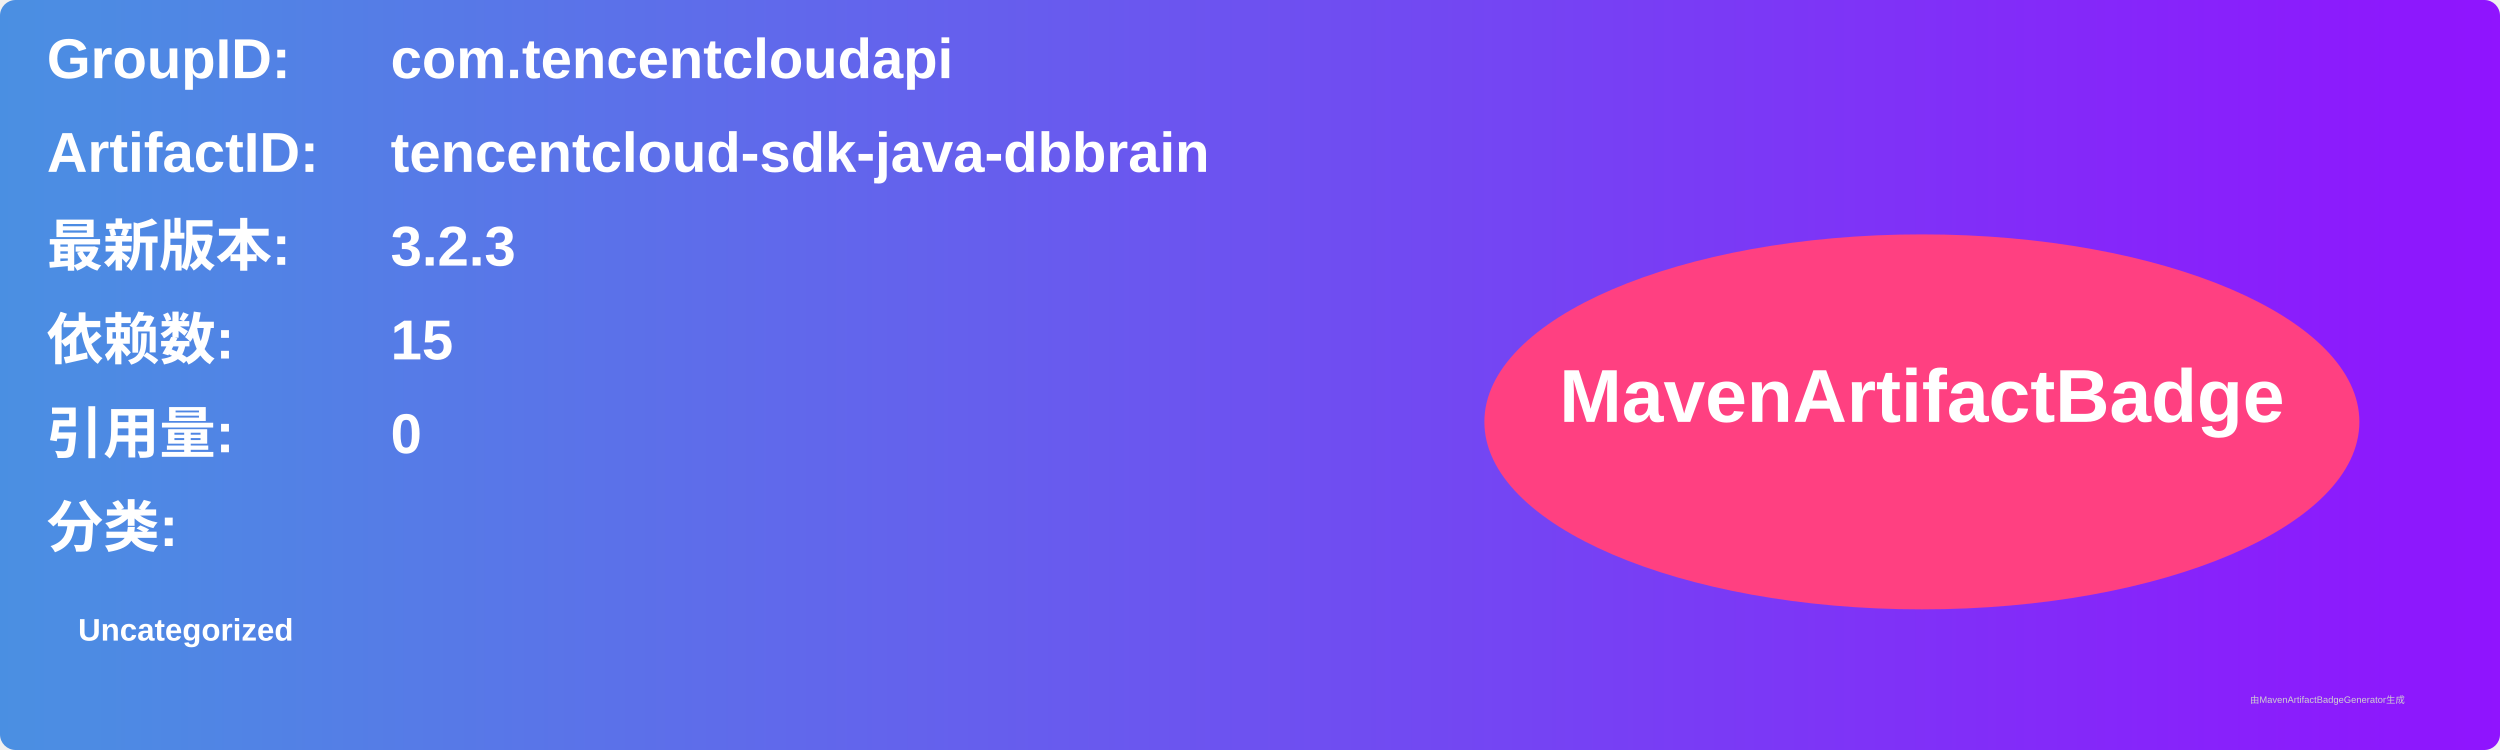
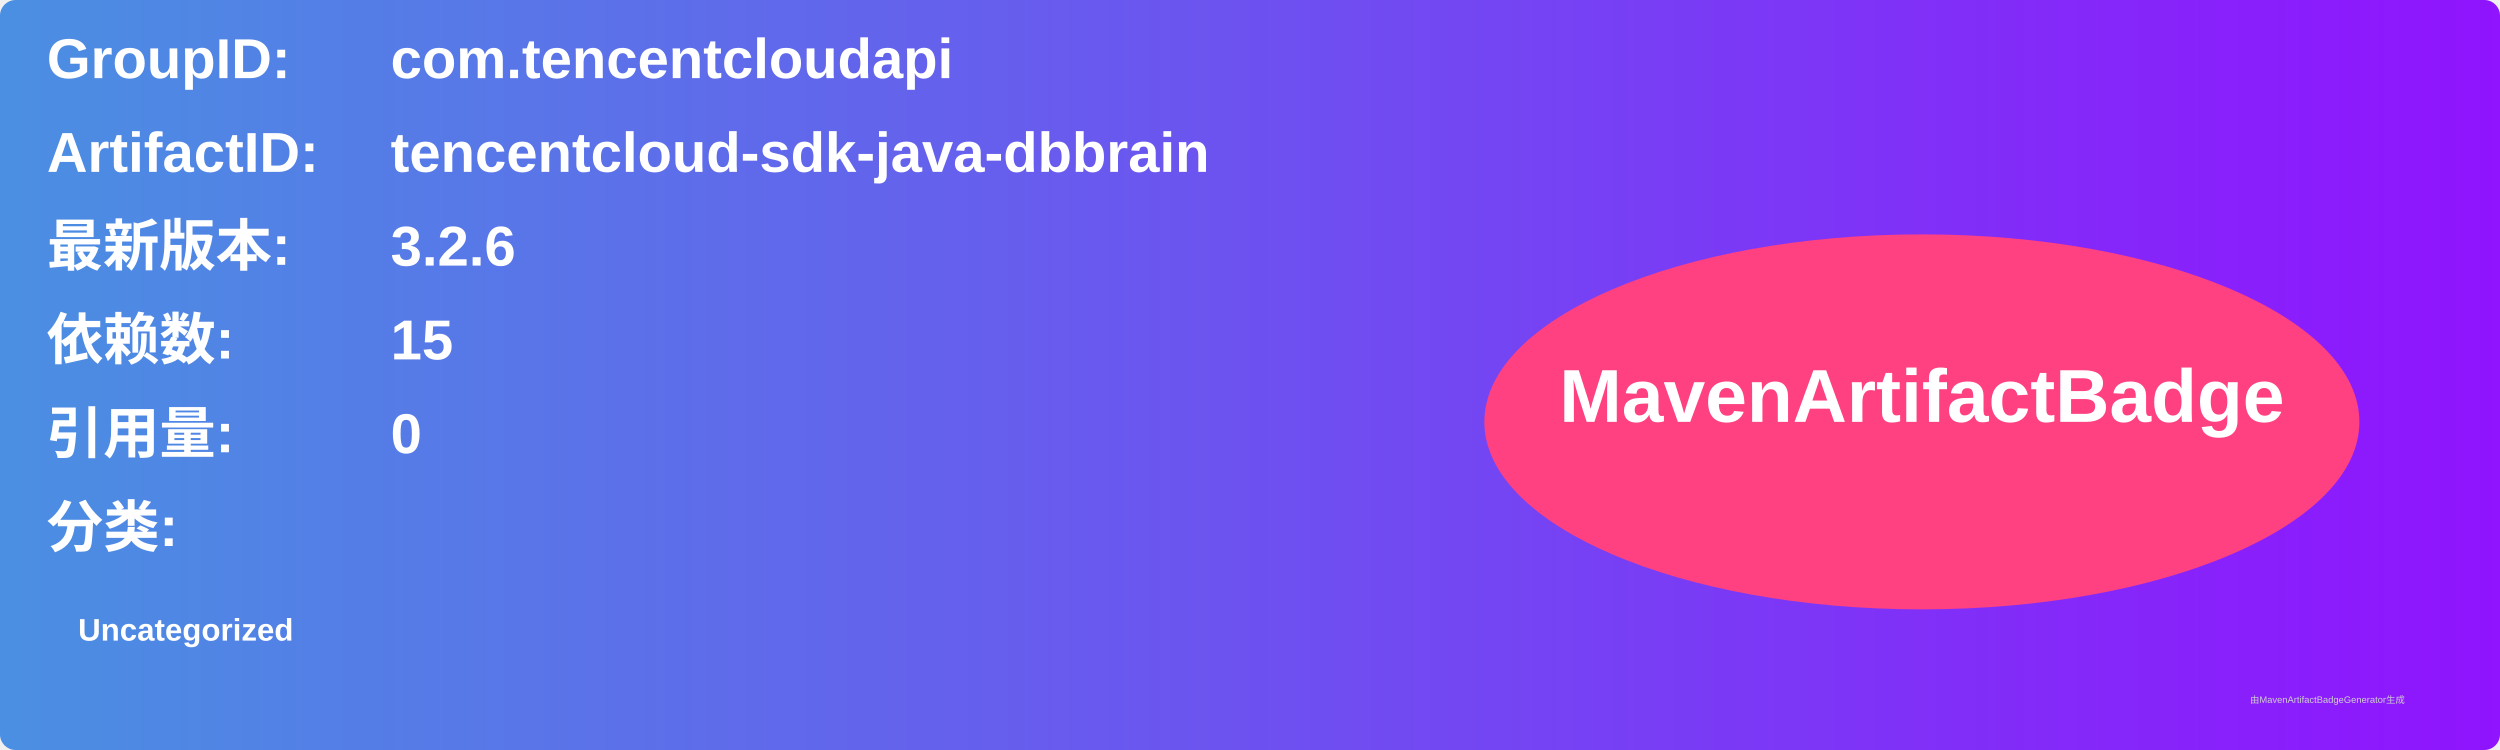
<svg xmlns="http://www.w3.org/2000/svg" width="800" height="240" viewBox="0 0 800 240">
  <linearGradient id="grad" x1="0%" y1="0%" x2="100%" y2="0%">
    <stop offset="0%" stop-color="#4a90e2" />
    <stop offset="100%" stop-color="#9013fe" />
  </linearGradient>
  <rect width="100%" height="100%" rx="5" ry="5" fill="url(#grad)" />
  <g transform="translate(15, 15)">
    <text x="0" y="10" font-family="Arial" font-size="18" fill="white" font-weight="bold" width="260">GroupID:</text>
    <text x="110" y="10" font-family="Arial" font-size="18" fill="white" font-weight="bold" width="460">com.tencentcloudapi</text>
    <text x="0" y="40" font-family="Arial" font-size="18" fill="white" font-weight="bold" width="260">ArtifactID:</text>
    <text x="110" y="40" font-family="Arial" font-size="18" fill="white" font-weight="bold" width="460">tencentcloud-sdk-java-dbbrain</text>
    <text x="0" y="70" font-family="Arial" font-size="18" fill="white" font-weight="bold">最新版本:</text>
    <text x="110" y="70" font-family="Arial" font-size="18" fill="white" font-weight="bold">
-       <tspan font-weight="bold">3.2.3</tspan>
+       <tspan font-weight="bold">3.2.6</tspan>
    </text>
    <text x="0" y="100" font-family="Arial" font-size="18" fill="white" font-weight="bold">依赖数: </text>
    <text x="110" y="100" font-family="Arial" font-size="18" fill="white">
      <tspan font-weight="bold">15</tspan>
    </text>
    <text x="0" y="130" font-family="Arial" font-size="18" fill="white" font-weight="bold">引用量: </text>
    <text x="110" y="130" font-family="Arial" font-size="18" fill="white">
      <tspan font-weight="bold">0</tspan>
    </text>
    <text x="0" y="160" font-family="Arial" font-size="18" fill="white" font-weight="bold">分类:</text>
    <text x="10" y="190" font-family="Arial" font-size="10" fill="white">
      <tspan font-weight="bold">Uncategorized</tspan>
    </text>
    <ellipse cx="600" cy="120" rx="140" ry="60" fill="#ff4081" />
    <text x="600" y="120" text-anchor="middle" font-family="Arial" font-size="24" fill="white" font-weight="bold">MavenArtifactBadge</text>
  </g>
  <text x="720" y="225" font-family="Arial" font-size="3" fill="#d0d0d0">由MavenArtifactBadgeGenerator生成</text>
</svg>
